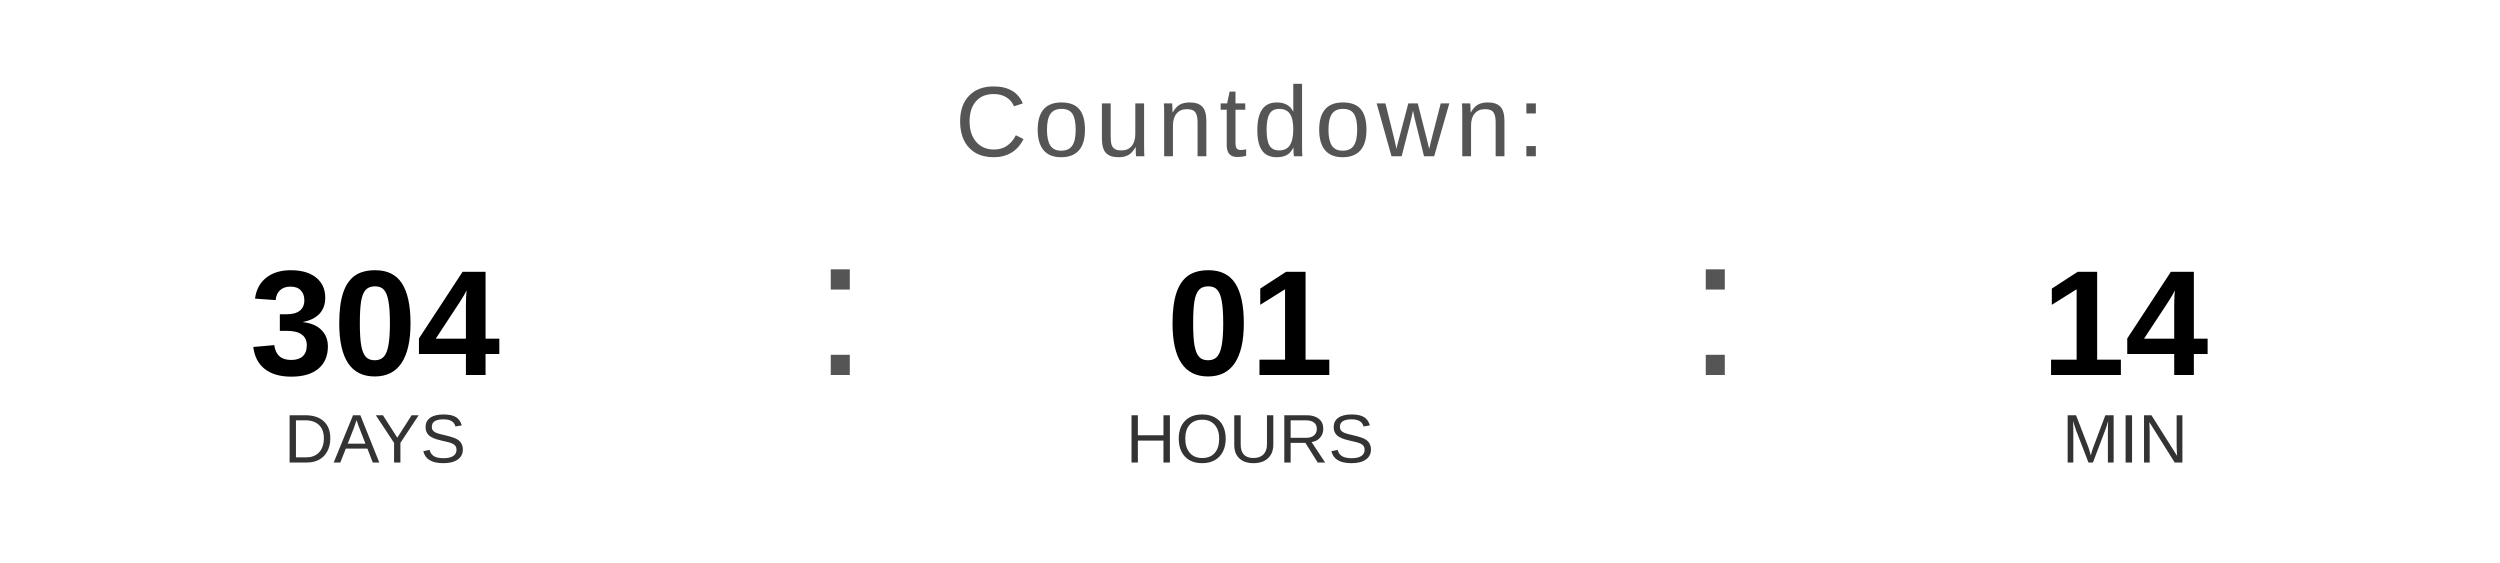
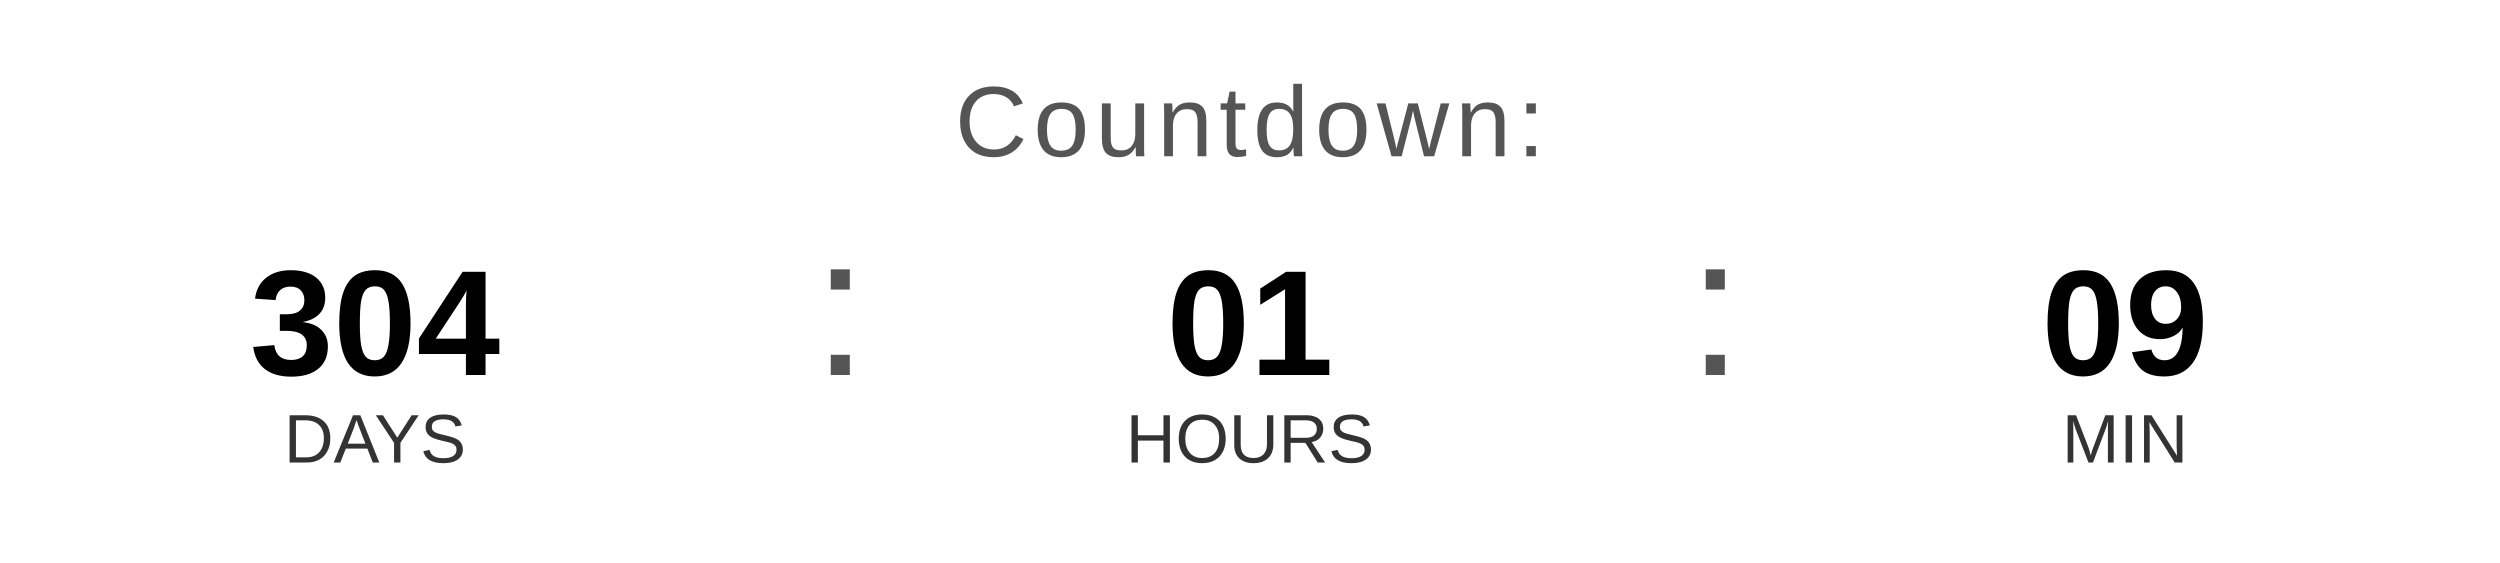
<svg xmlns="http://www.w3.org/2000/svg" width="400" height="90" viewBox="0 0 400 90">
  <text x="200" y="25" font-family="Arial, Helvetica, sans-serif" font-size="16" fill="#555555" text-anchor="middle" letter-spacing="1">
    Countdown:
  </text>
  <text x="60" y="60" font-family="Arial, Helvetica, sans-serif" font-size="24" font-weight="bold" fill="#000000" text-anchor="middle">304</text>
  <text x="60" y="74" font-family="Arial, Helvetica, sans-serif" font-size="11" fill="#333333" text-anchor="middle">DAYS</text>
  <text x="130" y="60" font-family="Arial, sans-serif" font-size="32" fill="#555555">:</text>
  <text x="200" y="60" font-family="Arial, Helvetica, sans-serif" font-size="24" font-weight="bold" fill="#000000" text-anchor="middle">01</text>
  <text x="200" y="74" font-family="Arial, Helvetica, sans-serif" font-size="11" fill="#333333" text-anchor="middle">HOURS</text>
  <text x="270" y="60" font-family="Arial, sans-serif" font-size="32" fill="#555555">:</text>
-   <text x="340" y="60" font-family="Arial, Helvetica, sans-serif" font-size="24" font-weight="bold" fill="#000000" text-anchor="middle">14</text>
+   <text x="340" y="60" font-family="Arial, Helvetica, sans-serif" font-size="24" font-weight="bold" fill="#000000" text-anchor="middle">09</text>
  <text x="340" y="74" font-family="Arial, Helvetica, sans-serif" font-size="11" fill="#333333" text-anchor="middle">MIN</text>
</svg>
